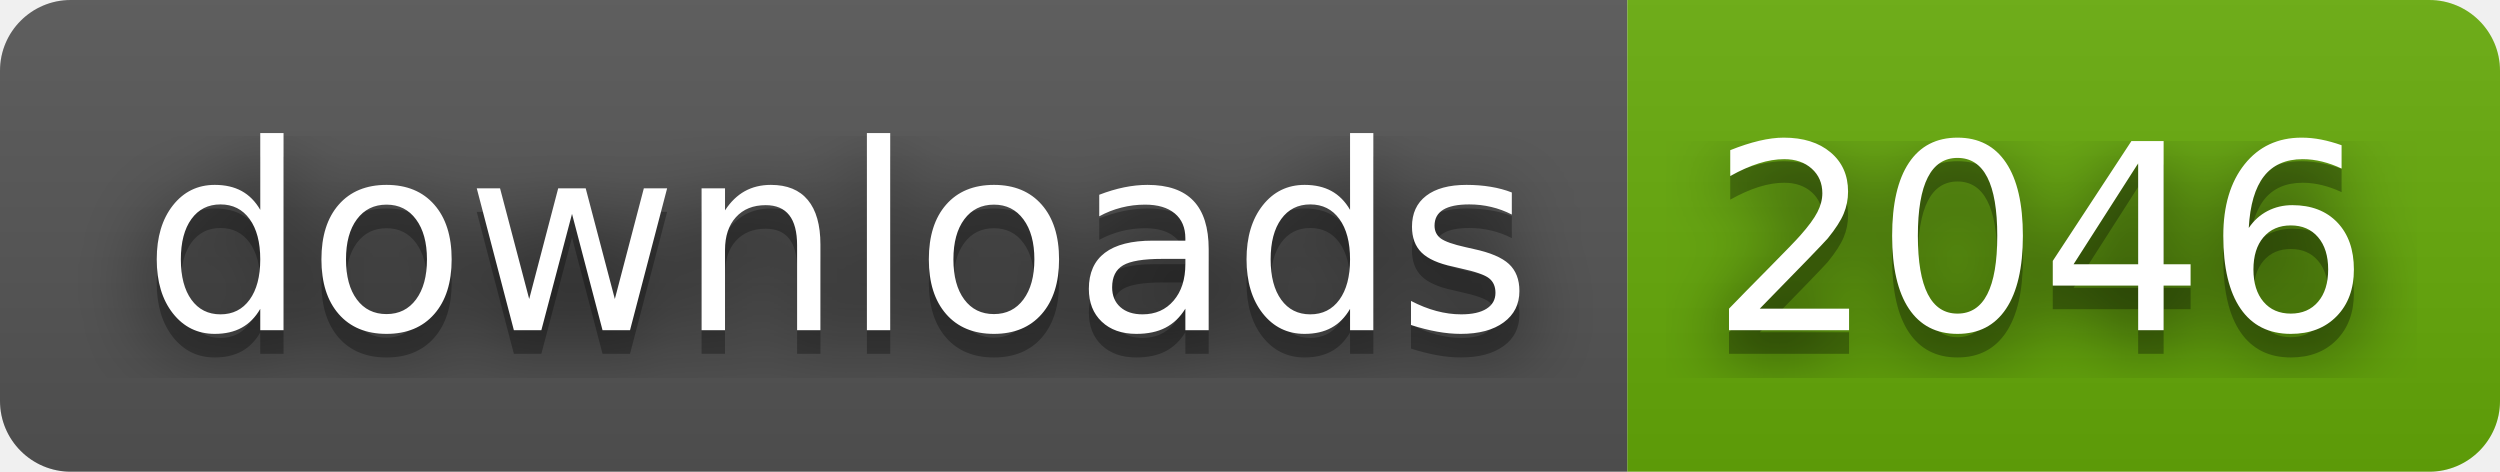
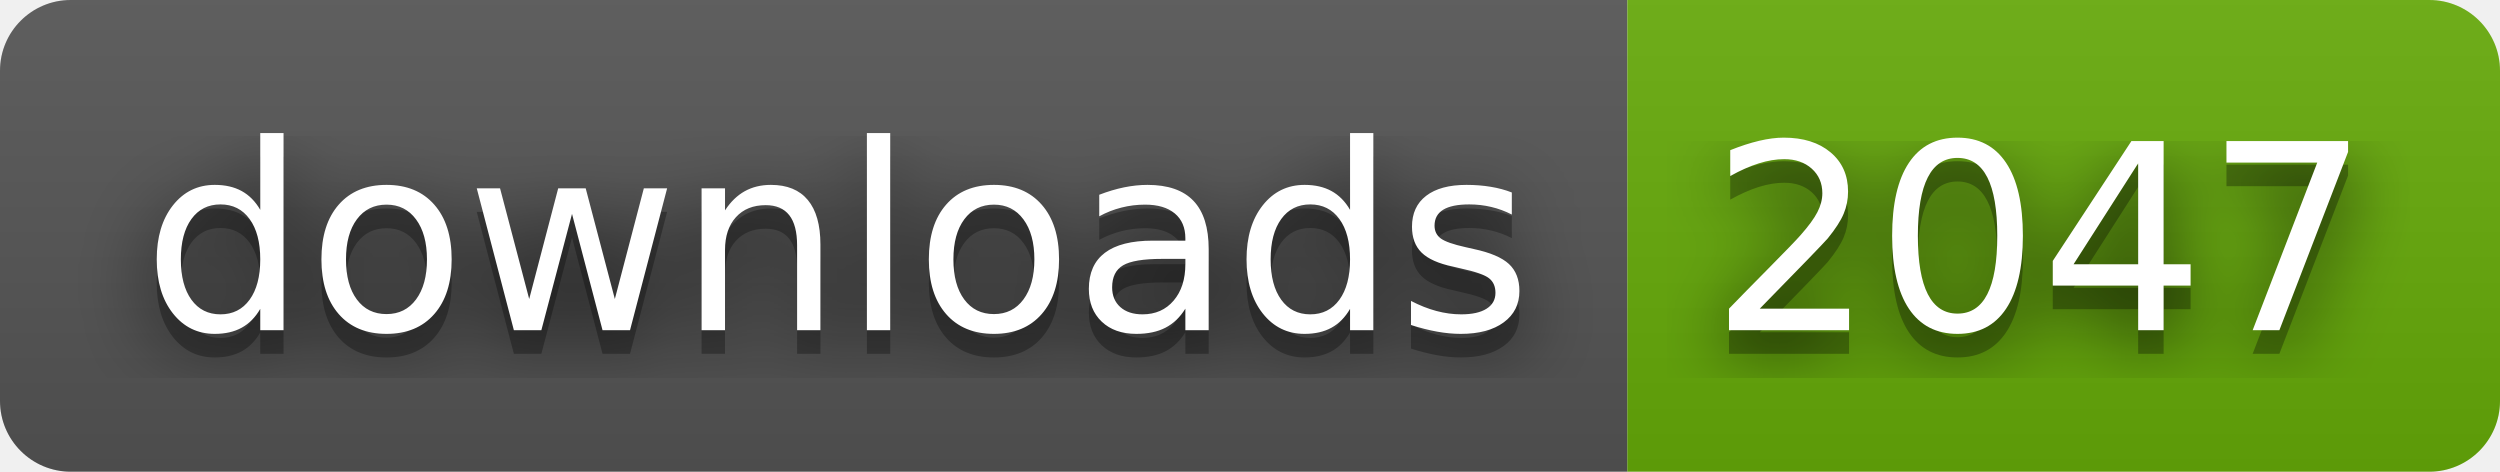
- <svg xmlns="http://www.w3.org/2000/svg" width="106" height="20" role="img" aria-label="downloads: 2046">
+ <svg xmlns="http://www.w3.org/2000/svg" width="106" height="20" role="img" aria-label="downloads: 2047">
  <filter id="blur">
    <feGaussianBlur stdDeviation="16" />
  </filter>
  <linearGradient id="s" x2="0" y2="100%">
    <stop offset="0" stop-color="#bbb" stop-opacity=".1" />
    <stop offset="1" stop-opacity=".1" />
  </linearGradient>
  <clipPath id="r">
    <rect width="106" height="20" rx="3" />
  </clipPath>
  <g clip-path="url(#r)">
    <rect width="69" height="20" fill="#555" />
    <rect x="69" width="37" height="20" fill="#67ac09" />
    <rect width="106" height="20" fill="url(#s)" />
  </g>
  <g fill="#fff" text-anchor="middle" font-family="Verdana,Geneva,DejaVu Sans,sans-serif" text-rendering="geometricPrecision" font-size="110">
    <g transform="scale(.1)">
      <g aria-hidden="true" fill="#010101">
        <text x="355" y="150" fill-opacity=".8" filter="url(#blur)" textLength="590">downloads</text>
        <text x="355" y="150" fill-opacity=".3" textLength="590">downloads</text>
      </g>
      <text x="355" y="140" textLength="590">downloads</text>
    </g>
    <g transform="scale(.1)">
      <g aria-hidden="true" fill="#010101">
-         <text x="865" y="150" fill-opacity=".8" filter="url(#blur)" textLength="270">2046</text>
-         <text x="865" y="150" fill-opacity=".3" textLength="270">2046</text>
+         <text x="865" y="150" fill-opacity=".8" filter="url(#blur)" textLength="270">2047</text>
+         <text x="865" y="150" fill-opacity=".3" textLength="270">2047</text>
      </g>
-       <text x="865" y="140" textLength="270">2046</text>
+       <text x="865" y="140" textLength="270">2047</text>
    </g>
  </g>
</svg>
